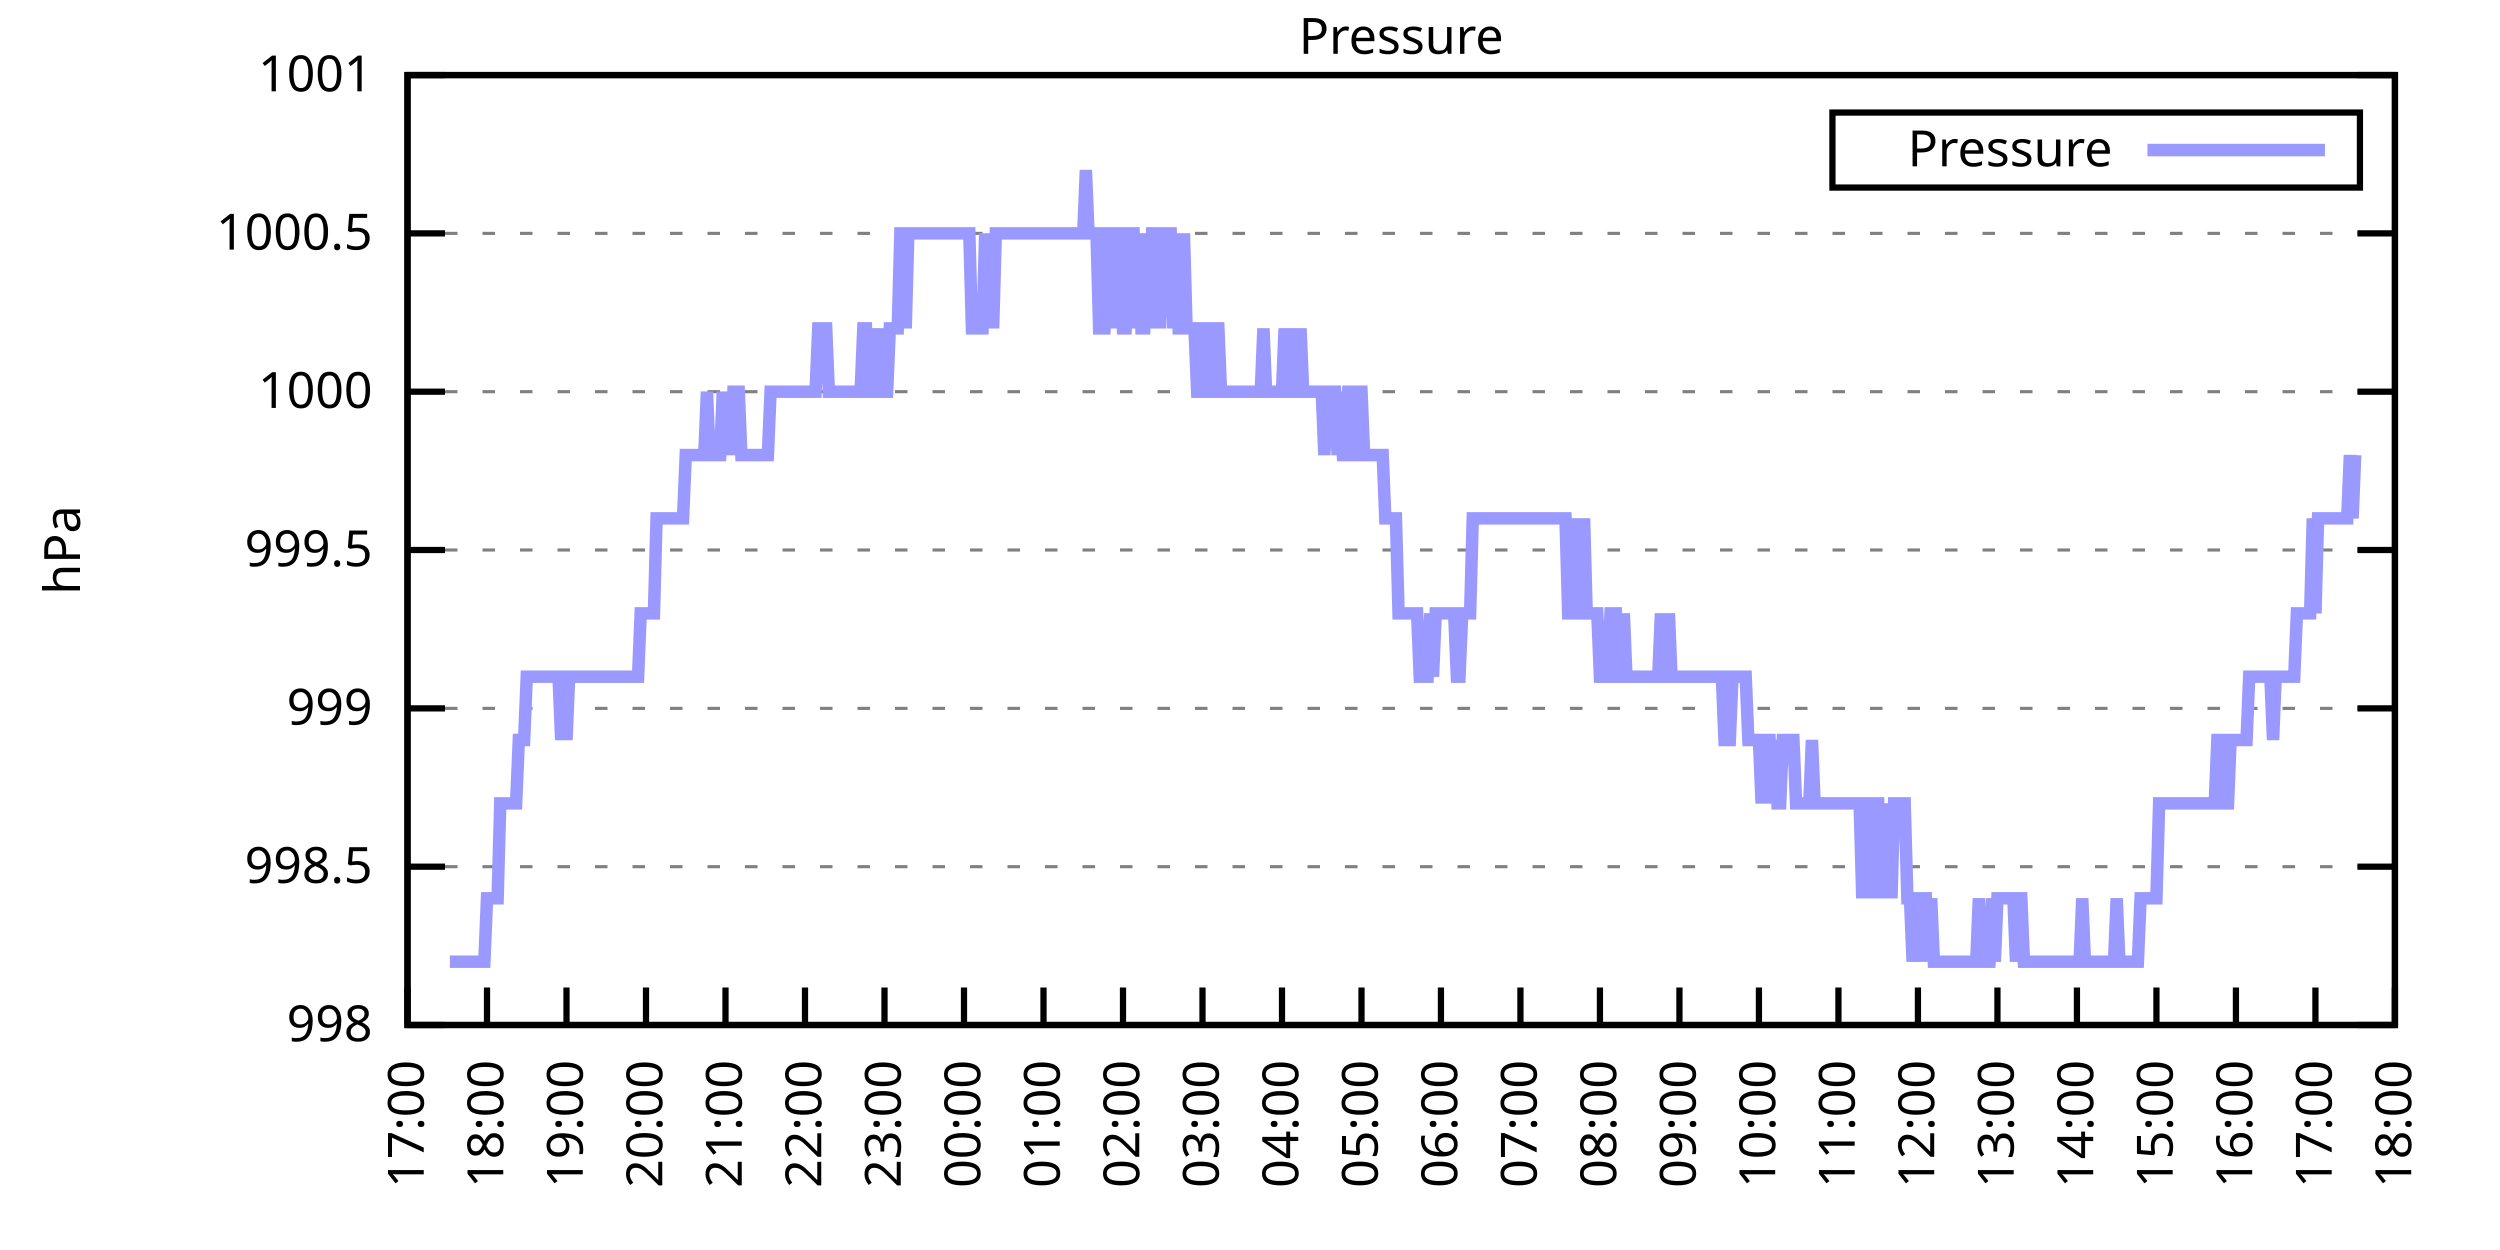
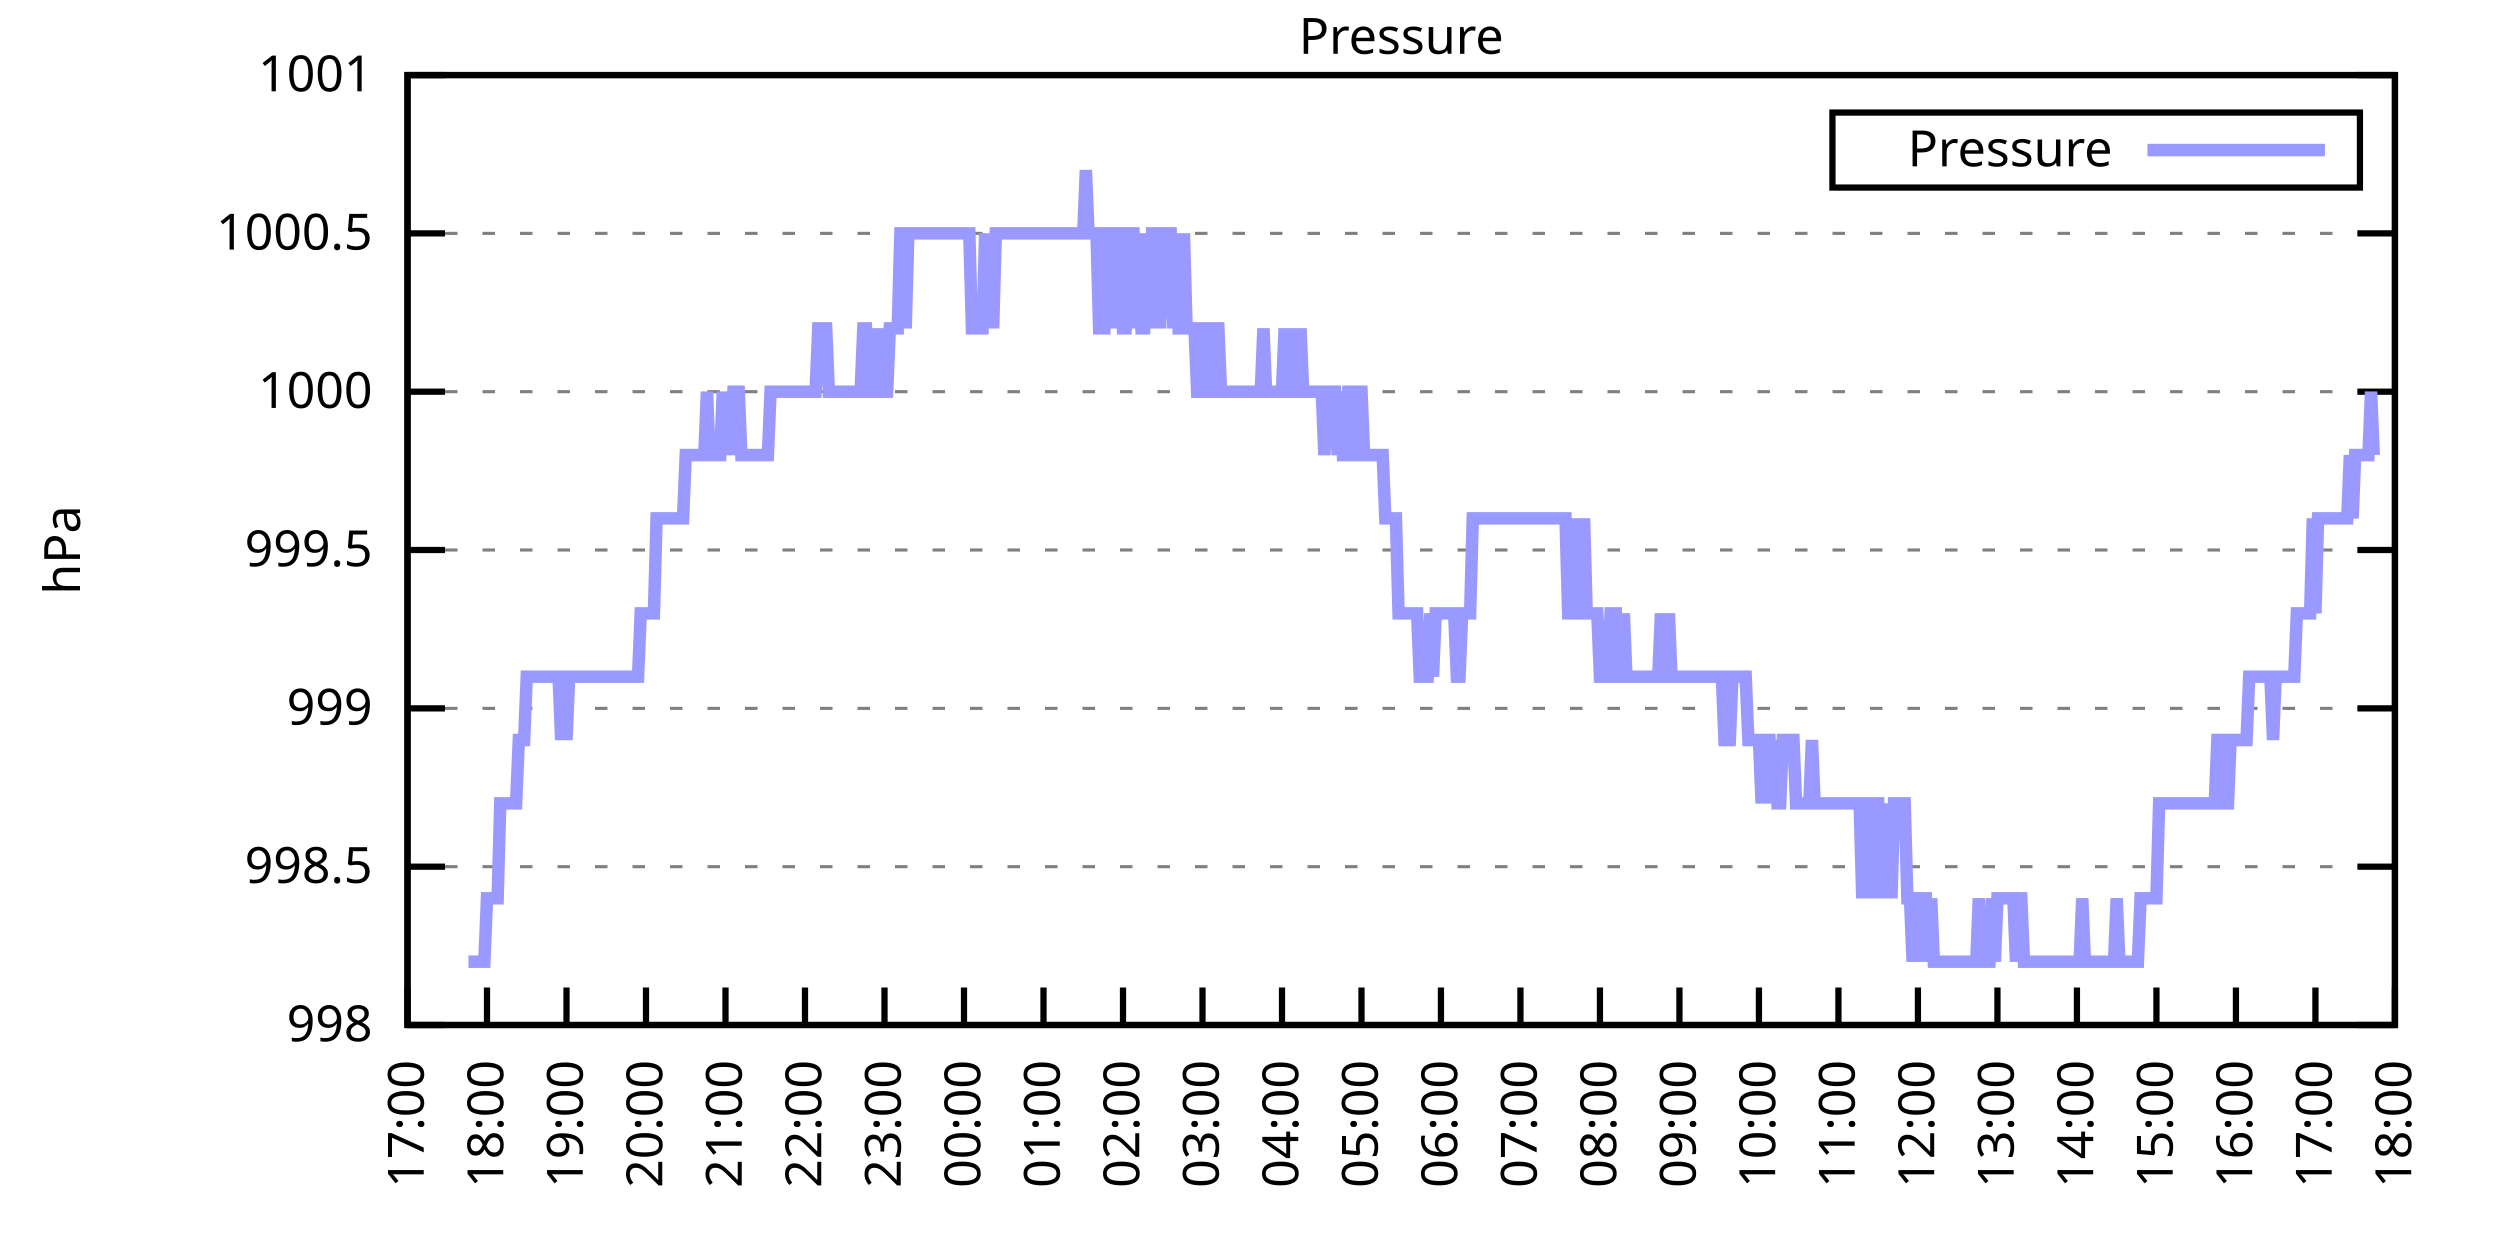
<svg xmlns="http://www.w3.org/2000/svg" xmlns:xlink="http://www.w3.org/1999/xlink" width="400" height="200" viewBox="0 0 400 200">
  <g id="gnuplot_canvas">
    <rect x="0" y="0" width="400" height="200" fill="none" />
    <defs>
      <circle id="gpDot" r="0.5" stroke-width="0.5" stroke="currentColor" />
      <path id="gpPt0" stroke-width="0.333" stroke="currentColor" d="M-1,0 h2 M0,-1 v2" />
      <path id="gpPt1" stroke-width="0.333" stroke="currentColor" d="M-1,-1 L1,1 M1,-1 L-1,1" />
      <path id="gpPt2" stroke-width="0.333" stroke="currentColor" d="M-1,0 L1,0 M0,-1 L0,1 M-1,-1 L1,1 M-1,1 L1,-1" />
      <rect id="gpPt3" stroke-width="0.333" stroke="currentColor" x="-1" y="-1" width="2" height="2" />
      <rect id="gpPt4" stroke-width="0.333" stroke="currentColor" fill="currentColor" x="-1" y="-1" width="2" height="2" />
      <circle id="gpPt5" stroke-width="0.333" stroke="currentColor" cx="0" cy="0" r="1" />
      <use xlink:href="#gpPt5" id="gpPt6" fill="currentColor" stroke="none" />
      <path id="gpPt7" stroke-width="0.333" stroke="currentColor" d="M0,-1.33 L-1.33,0.67 L1.33,0.67 z" />
      <use xlink:href="#gpPt7" id="gpPt8" fill="currentColor" stroke="none" />
      <use xlink:href="#gpPt7" id="gpPt9" stroke="currentColor" transform="rotate(180)" />
      <use xlink:href="#gpPt9" id="gpPt10" fill="currentColor" stroke="none" />
      <use xlink:href="#gpPt3" id="gpPt11" stroke="currentColor" transform="rotate(45)" />
      <use xlink:href="#gpPt11" id="gpPt12" fill="currentColor" stroke="none" />
      <path id="gpPt13" stroke-width="0.333" stroke="currentColor" d="M0,1.330 L1.265,0.411 L0.782,-1.067 L-0.782,-1.076 L-1.265,0.411 z" />
      <use xlink:href="#gpPt13" id="gpPt14" fill="currentColor" stroke="none" />
      <filter id="textbox" filterUnits="objectBoundingBox" x="0" y="0" height="1" width="1">
        <feFlood flood-color="white" flood-opacity="1" result="bgnd" />
        <feComposite in="SourceGraphic" in2="bgnd" operator="atop" />
      </filter>
      <filter id="greybox" filterUnits="objectBoundingBox" x="0" y="0" height="1" width="1">
        <feFlood flood-color="lightgrey" flood-opacity="1" result="grey" />
        <feComposite in="SourceGraphic" in2="grey" operator="atop" />
      </filter>
    </defs>
    <g fill="none" color="white" stroke="currentColor" stroke-width="1.00" stroke-linecap="butt" stroke-linejoin="miter">
</g>
    <g fill="none" color="black" stroke="currentColor" stroke-width="1.00" stroke-linecap="butt" stroke-linejoin="miter">
      <g stroke="none" shape-rendering="crispEdges">
        <polygon fill="rgb(255, 255, 255)" points="65.20,164.00 383.18,164.00 383.18,12.02 65.20,12.02 " />
      </g>
    </g>
    <g fill="none" color="black" stroke="currentColor" stroke-width="1.00" stroke-linecap="butt" stroke-linejoin="miter">
</g>
    <g fill="none" color="black" stroke="black" stroke-width="0.50" stroke-linecap="butt" stroke-linejoin="miter">
</g>
    <g fill="none" color="gray" stroke="currentColor" stroke-width="0.50" stroke-linecap="butt" stroke-linejoin="miter">
      <path stroke="gray" stroke-dasharray="2,4" class="gridline" d="M65.20,164.00 L383.19,164.00  " />
    </g>
    <g fill="none" color="gray" stroke="gray" stroke-width="1.00" stroke-linecap="butt" stroke-linejoin="miter">
</g>
    <g fill="none" color="black" stroke="currentColor" stroke-width="1.00" stroke-linecap="butt" stroke-linejoin="miter">
      <path stroke="black" d="M65.20,164.00 L71.20,164.00 M383.19,164.00 L377.19,164.00  " />
      <g transform="translate(59.60,166.60)" stroke="none" fill="black" font-family="Sans" font-size="8.00" text-anchor="end">
        <text>
          <tspan font-family="Sans"> 998</tspan>
        </text>
      </g>
    </g>
    <g fill="none" color="black" stroke="currentColor" stroke-width="1.00" stroke-linecap="butt" stroke-linejoin="miter">
</g>
    <g fill="none" color="black" stroke="black" stroke-width="0.50" stroke-linecap="butt" stroke-linejoin="miter">
</g>
    <g fill="none" color="gray" stroke="currentColor" stroke-width="0.50" stroke-linecap="butt" stroke-linejoin="miter">
      <path stroke="gray" stroke-dasharray="2,4" class="gridline" d="M65.20,138.67 L383.19,138.67  " />
    </g>
    <g fill="none" color="gray" stroke="gray" stroke-width="1.00" stroke-linecap="butt" stroke-linejoin="miter">
</g>
    <g fill="none" color="black" stroke="currentColor" stroke-width="1.00" stroke-linecap="butt" stroke-linejoin="miter">
      <path stroke="black" d="M65.20,138.67 L71.20,138.67 M383.19,138.67 L377.19,138.67  " />
      <g transform="translate(59.60,141.27)" stroke="none" fill="black" font-family="Sans" font-size="8.00" text-anchor="end">
        <text>
          <tspan font-family="Sans"> 998.5</tspan>
        </text>
      </g>
    </g>
    <g fill="none" color="black" stroke="currentColor" stroke-width="1.00" stroke-linecap="butt" stroke-linejoin="miter">
</g>
    <g fill="none" color="black" stroke="black" stroke-width="0.50" stroke-linecap="butt" stroke-linejoin="miter">
</g>
    <g fill="none" color="gray" stroke="currentColor" stroke-width="0.50" stroke-linecap="butt" stroke-linejoin="miter">
      <path stroke="gray" stroke-dasharray="2,4" class="gridline" d="M65.20,113.34 L383.19,113.34  " />
    </g>
    <g fill="none" color="gray" stroke="gray" stroke-width="1.00" stroke-linecap="butt" stroke-linejoin="miter">
</g>
    <g fill="none" color="black" stroke="currentColor" stroke-width="1.00" stroke-linecap="butt" stroke-linejoin="miter">
      <path stroke="black" d="M65.20,113.34 L71.20,113.34 M383.19,113.34 L377.19,113.34  " />
      <g transform="translate(59.60,115.94)" stroke="none" fill="black" font-family="Sans" font-size="8.00" text-anchor="end">
        <text>
          <tspan font-family="Sans"> 999</tspan>
        </text>
      </g>
    </g>
    <g fill="none" color="black" stroke="currentColor" stroke-width="1.00" stroke-linecap="butt" stroke-linejoin="miter">
</g>
    <g fill="none" color="black" stroke="black" stroke-width="0.50" stroke-linecap="butt" stroke-linejoin="miter">
</g>
    <g fill="none" color="gray" stroke="currentColor" stroke-width="0.50" stroke-linecap="butt" stroke-linejoin="miter">
      <path stroke="gray" stroke-dasharray="2,4" class="gridline" d="M65.20,88.00 L383.19,88.00  " />
    </g>
    <g fill="none" color="gray" stroke="gray" stroke-width="1.00" stroke-linecap="butt" stroke-linejoin="miter">
</g>
    <g fill="none" color="black" stroke="currentColor" stroke-width="1.00" stroke-linecap="butt" stroke-linejoin="miter">
      <path stroke="black" d="M65.20,88.00 L71.20,88.00 M383.19,88.00 L377.19,88.00  " />
      <g transform="translate(59.60,90.60)" stroke="none" fill="black" font-family="Sans" font-size="8.00" text-anchor="end">
        <text>
          <tspan font-family="Sans"> 999.5</tspan>
        </text>
      </g>
    </g>
    <g fill="none" color="black" stroke="currentColor" stroke-width="1.00" stroke-linecap="butt" stroke-linejoin="miter">
</g>
    <g fill="none" color="black" stroke="black" stroke-width="0.50" stroke-linecap="butt" stroke-linejoin="miter">
</g>
    <g fill="none" color="gray" stroke="currentColor" stroke-width="0.50" stroke-linecap="butt" stroke-linejoin="miter">
      <path stroke="gray" stroke-dasharray="2,4" class="gridline" d="M65.20,62.67 L383.19,62.67  " />
    </g>
    <g fill="none" color="gray" stroke="gray" stroke-width="1.00" stroke-linecap="butt" stroke-linejoin="miter">
</g>
    <g fill="none" color="black" stroke="currentColor" stroke-width="1.00" stroke-linecap="butt" stroke-linejoin="miter">
      <path stroke="black" d="M65.20,62.67 L71.20,62.67 M383.19,62.67 L377.19,62.67  " />
      <g transform="translate(59.60,65.27)" stroke="none" fill="black" font-family="Sans" font-size="8.00" text-anchor="end">
        <text>
          <tspan font-family="Sans"> 1000</tspan>
        </text>
      </g>
    </g>
    <g fill="none" color="black" stroke="currentColor" stroke-width="1.00" stroke-linecap="butt" stroke-linejoin="miter">
</g>
    <g fill="none" color="black" stroke="black" stroke-width="0.50" stroke-linecap="butt" stroke-linejoin="miter">
</g>
    <g fill="none" color="gray" stroke="currentColor" stroke-width="0.50" stroke-linecap="butt" stroke-linejoin="miter">
      <path stroke="gray" stroke-dasharray="2,4" class="gridline" d="M65.20,37.34 L383.19,37.34  " />
    </g>
    <g fill="none" color="gray" stroke="gray" stroke-width="1.00" stroke-linecap="butt" stroke-linejoin="miter">
</g>
    <g fill="none" color="black" stroke="currentColor" stroke-width="1.00" stroke-linecap="butt" stroke-linejoin="miter">
      <path stroke="black" d="M65.20,37.34 L71.20,37.34 M383.19,37.34 L377.19,37.34  " />
      <g transform="translate(59.60,39.94)" stroke="none" fill="black" font-family="Sans" font-size="8.00" text-anchor="end">
        <text>
          <tspan font-family="Sans"> 1000.5</tspan>
        </text>
      </g>
    </g>
    <g fill="none" color="black" stroke="currentColor" stroke-width="1.00" stroke-linecap="butt" stroke-linejoin="miter">
</g>
    <g fill="none" color="black" stroke="black" stroke-width="0.50" stroke-linecap="butt" stroke-linejoin="miter">
</g>
    <g fill="none" color="gray" stroke="currentColor" stroke-width="0.50" stroke-linecap="butt" stroke-linejoin="miter">
      <path stroke="gray" stroke-dasharray="2,4" class="gridline" d="M65.20,12.01 L383.19,12.01  " />
    </g>
    <g fill="none" color="gray" stroke="gray" stroke-width="1.00" stroke-linecap="butt" stroke-linejoin="miter">
</g>
    <g fill="none" color="black" stroke="currentColor" stroke-width="1.00" stroke-linecap="butt" stroke-linejoin="miter">
      <path stroke="black" d="M65.20,12.01 L71.20,12.01 M383.19,12.01 L377.19,12.01  " />
      <g transform="translate(59.60,14.61)" stroke="none" fill="black" font-family="Sans" font-size="8.00" text-anchor="end">
        <text>
          <tspan font-family="Sans"> 1001</tspan>
        </text>
      </g>
    </g>
    <g fill="none" color="black" stroke="currentColor" stroke-width="1.00" stroke-linecap="butt" stroke-linejoin="miter">
      <path stroke="black" d="M65.20,164.00 L65.20,158.00  " />
      <g transform="translate(67.80,169.60) rotate(270.00)" stroke="none" fill="black" font-family="Sans" font-size="8.00" text-anchor="end">
        <text>
          <tspan font-family="Sans">17:00</tspan>
        </text>
      </g>
    </g>
    <g fill="none" color="black" stroke="currentColor" stroke-width="1.00" stroke-linecap="butt" stroke-linejoin="miter">
      <path stroke="black" d="M77.92,164.00 L77.92,158.00  " />
      <g transform="translate(80.52,169.60) rotate(270.00)" stroke="none" fill="black" font-family="Sans" font-size="8.00" text-anchor="end">
        <text>
          <tspan font-family="Sans">18:00</tspan>
        </text>
      </g>
    </g>
    <g fill="none" color="black" stroke="currentColor" stroke-width="1.00" stroke-linecap="butt" stroke-linejoin="miter">
      <path stroke="black" d="M90.64,164.00 L90.64,158.00  " />
      <g transform="translate(93.24,169.60) rotate(270.00)" stroke="none" fill="black" font-family="Sans" font-size="8.00" text-anchor="end">
        <text>
          <tspan font-family="Sans">19:00</tspan>
        </text>
      </g>
    </g>
    <g fill="none" color="black" stroke="currentColor" stroke-width="1.00" stroke-linecap="butt" stroke-linejoin="miter">
      <path stroke="black" d="M103.36,164.00 L103.36,158.00  " />
      <g transform="translate(105.96,169.60) rotate(270.00)" stroke="none" fill="black" font-family="Sans" font-size="8.00" text-anchor="end">
        <text>
          <tspan font-family="Sans">20:00</tspan>
        </text>
      </g>
    </g>
    <g fill="none" color="black" stroke="currentColor" stroke-width="1.00" stroke-linecap="butt" stroke-linejoin="miter">
      <path stroke="black" d="M116.08,164.00 L116.08,158.00  " />
      <g transform="translate(118.68,169.60) rotate(270.00)" stroke="none" fill="black" font-family="Sans" font-size="8.00" text-anchor="end">
        <text>
          <tspan font-family="Sans">21:00</tspan>
        </text>
      </g>
    </g>
    <g fill="none" color="black" stroke="currentColor" stroke-width="1.00" stroke-linecap="butt" stroke-linejoin="miter">
      <path stroke="black" d="M128.80,164.00 L128.80,158.00  " />
      <g transform="translate(131.40,169.60) rotate(270.00)" stroke="none" fill="black" font-family="Sans" font-size="8.00" text-anchor="end">
        <text>
          <tspan font-family="Sans">22:00</tspan>
        </text>
      </g>
    </g>
    <g fill="none" color="black" stroke="currentColor" stroke-width="1.00" stroke-linecap="butt" stroke-linejoin="miter">
      <path stroke="black" d="M141.52,164.00 L141.52,158.00  " />
      <g transform="translate(144.12,169.60) rotate(270.00)" stroke="none" fill="black" font-family="Sans" font-size="8.00" text-anchor="end">
        <text>
          <tspan font-family="Sans">23:00</tspan>
        </text>
      </g>
    </g>
    <g fill="none" color="black" stroke="currentColor" stroke-width="1.00" stroke-linecap="butt" stroke-linejoin="miter">
      <path stroke="black" d="M154.24,164.00 L154.24,158.00  " />
      <g transform="translate(156.84,169.60) rotate(270.00)" stroke="none" fill="black" font-family="Sans" font-size="8.00" text-anchor="end">
        <text>
          <tspan font-family="Sans">00:00</tspan>
        </text>
      </g>
    </g>
    <g fill="none" color="black" stroke="currentColor" stroke-width="1.00" stroke-linecap="butt" stroke-linejoin="miter">
      <path stroke="black" d="M166.96,164.00 L166.96,158.00  " />
      <g transform="translate(169.56,169.60) rotate(270.00)" stroke="none" fill="black" font-family="Sans" font-size="8.00" text-anchor="end">
        <text>
          <tspan font-family="Sans">01:00</tspan>
        </text>
      </g>
    </g>
    <g fill="none" color="black" stroke="currentColor" stroke-width="1.00" stroke-linecap="butt" stroke-linejoin="miter">
      <path stroke="black" d="M179.68,164.00 L179.68,158.00  " />
      <g transform="translate(182.28,169.60) rotate(270.00)" stroke="none" fill="black" font-family="Sans" font-size="8.00" text-anchor="end">
        <text>
          <tspan font-family="Sans">02:00</tspan>
        </text>
      </g>
    </g>
    <g fill="none" color="black" stroke="currentColor" stroke-width="1.00" stroke-linecap="butt" stroke-linejoin="miter">
      <path stroke="black" d="M192.40,164.00 L192.40,158.00  " />
      <g transform="translate(195.00,169.60) rotate(270.00)" stroke="none" fill="black" font-family="Sans" font-size="8.00" text-anchor="end">
        <text>
          <tspan font-family="Sans">03:00</tspan>
        </text>
      </g>
    </g>
    <g fill="none" color="black" stroke="currentColor" stroke-width="1.00" stroke-linecap="butt" stroke-linejoin="miter">
      <path stroke="black" d="M205.12,164.00 L205.12,158.00  " />
      <g transform="translate(207.72,169.60) rotate(270.00)" stroke="none" fill="black" font-family="Sans" font-size="8.00" text-anchor="end">
        <text>
          <tspan font-family="Sans">04:00</tspan>
        </text>
      </g>
    </g>
    <g fill="none" color="black" stroke="currentColor" stroke-width="1.00" stroke-linecap="butt" stroke-linejoin="miter">
      <path stroke="black" d="M217.84,164.00 L217.84,158.00  " />
      <g transform="translate(220.44,169.60) rotate(270.00)" stroke="none" fill="black" font-family="Sans" font-size="8.00" text-anchor="end">
        <text>
          <tspan font-family="Sans">05:00</tspan>
        </text>
      </g>
    </g>
    <g fill="none" color="black" stroke="currentColor" stroke-width="1.00" stroke-linecap="butt" stroke-linejoin="miter">
      <path stroke="black" d="M230.55,164.00 L230.55,158.00  " />
      <g transform="translate(233.15,169.60) rotate(270.00)" stroke="none" fill="black" font-family="Sans" font-size="8.00" text-anchor="end">
        <text>
          <tspan font-family="Sans">06:00</tspan>
        </text>
      </g>
    </g>
    <g fill="none" color="black" stroke="currentColor" stroke-width="1.00" stroke-linecap="butt" stroke-linejoin="miter">
      <path stroke="black" d="M243.27,164.00 L243.27,158.00  " />
      <g transform="translate(245.87,169.60) rotate(270.00)" stroke="none" fill="black" font-family="Sans" font-size="8.00" text-anchor="end">
        <text>
          <tspan font-family="Sans">07:00</tspan>
        </text>
      </g>
    </g>
    <g fill="none" color="black" stroke="currentColor" stroke-width="1.00" stroke-linecap="butt" stroke-linejoin="miter">
      <path stroke="black" d="M255.99,164.00 L255.99,158.00  " />
      <g transform="translate(258.59,169.60) rotate(270.00)" stroke="none" fill="black" font-family="Sans" font-size="8.00" text-anchor="end">
        <text>
          <tspan font-family="Sans">08:00</tspan>
        </text>
      </g>
    </g>
    <g fill="none" color="black" stroke="currentColor" stroke-width="1.00" stroke-linecap="butt" stroke-linejoin="miter">
      <path stroke="black" d="M268.71,164.00 L268.71,158.00  " />
      <g transform="translate(271.31,169.60) rotate(270.00)" stroke="none" fill="black" font-family="Sans" font-size="8.00" text-anchor="end">
        <text>
          <tspan font-family="Sans">09:00</tspan>
        </text>
      </g>
    </g>
    <g fill="none" color="black" stroke="currentColor" stroke-width="1.00" stroke-linecap="butt" stroke-linejoin="miter">
      <path stroke="black" d="M281.43,164.00 L281.43,158.00  " />
      <g transform="translate(284.03,169.60) rotate(270.00)" stroke="none" fill="black" font-family="Sans" font-size="8.00" text-anchor="end">
        <text>
          <tspan font-family="Sans">10:00</tspan>
        </text>
      </g>
    </g>
    <g fill="none" color="black" stroke="currentColor" stroke-width="1.00" stroke-linecap="butt" stroke-linejoin="miter">
      <path stroke="black" d="M294.15,164.00 L294.15,158.00  " />
      <g transform="translate(296.75,169.60) rotate(270.00)" stroke="none" fill="black" font-family="Sans" font-size="8.00" text-anchor="end">
        <text>
          <tspan font-family="Sans">11:00</tspan>
        </text>
      </g>
    </g>
    <g fill="none" color="black" stroke="currentColor" stroke-width="1.00" stroke-linecap="butt" stroke-linejoin="miter">
      <path stroke="black" d="M306.87,164.00 L306.87,158.00  " />
      <g transform="translate(309.47,169.60) rotate(270.00)" stroke="none" fill="black" font-family="Sans" font-size="8.00" text-anchor="end">
        <text>
          <tspan font-family="Sans">12:00</tspan>
        </text>
      </g>
    </g>
    <g fill="none" color="black" stroke="currentColor" stroke-width="1.00" stroke-linecap="butt" stroke-linejoin="miter">
      <path stroke="black" d="M319.59,164.00 L319.59,158.00  " />
      <g transform="translate(322.19,169.60) rotate(270.00)" stroke="none" fill="black" font-family="Sans" font-size="8.00" text-anchor="end">
        <text>
          <tspan font-family="Sans">13:00</tspan>
        </text>
      </g>
    </g>
    <g fill="none" color="black" stroke="currentColor" stroke-width="1.00" stroke-linecap="butt" stroke-linejoin="miter">
      <path stroke="black" d="M332.31,164.00 L332.31,158.00  " />
      <g transform="translate(334.91,169.60) rotate(270.00)" stroke="none" fill="black" font-family="Sans" font-size="8.00" text-anchor="end">
        <text>
          <tspan font-family="Sans">14:00</tspan>
        </text>
      </g>
    </g>
    <g fill="none" color="black" stroke="currentColor" stroke-width="1.00" stroke-linecap="butt" stroke-linejoin="miter">
      <path stroke="black" d="M345.03,164.00 L345.03,158.00  " />
      <g transform="translate(347.63,169.60) rotate(270.00)" stroke="none" fill="black" font-family="Sans" font-size="8.00" text-anchor="end">
        <text>
          <tspan font-family="Sans">15:00</tspan>
        </text>
      </g>
    </g>
    <g fill="none" color="black" stroke="currentColor" stroke-width="1.00" stroke-linecap="butt" stroke-linejoin="miter">
      <path stroke="black" d="M357.75,164.00 L357.75,158.00  " />
      <g transform="translate(360.35,169.60) rotate(270.00)" stroke="none" fill="black" font-family="Sans" font-size="8.00" text-anchor="end">
        <text>
          <tspan font-family="Sans">16:00</tspan>
        </text>
      </g>
    </g>
    <g fill="none" color="black" stroke="currentColor" stroke-width="1.00" stroke-linecap="butt" stroke-linejoin="miter">
      <path stroke="black" d="M370.47,164.00 L370.47,158.00  " />
      <g transform="translate(373.07,169.60) rotate(270.00)" stroke="none" fill="black" font-family="Sans" font-size="8.00" text-anchor="end">
        <text>
          <tspan font-family="Sans">17:00</tspan>
        </text>
      </g>
    </g>
    <g fill="none" color="black" stroke="currentColor" stroke-width="1.00" stroke-linecap="butt" stroke-linejoin="miter">
      <path stroke="black" d="M383.19,164.00 L383.19,158.00  " />
      <g transform="translate(385.79,169.60) rotate(270.00)" stroke="none" fill="black" font-family="Sans" font-size="8.00" text-anchor="end">
        <text>
          <tspan font-family="Sans">18:00</tspan>
        </text>
      </g>
    </g>
    <g fill="none" color="black" stroke="currentColor" stroke-width="1.00" stroke-linecap="butt" stroke-linejoin="miter">
</g>
    <g fill="none" color="black" stroke="currentColor" stroke-width="1.00" stroke-linecap="butt" stroke-linejoin="miter">
      <path stroke="black" d="M65.20,12.01 L65.20,164.00 L383.19,164.00 L383.19,12.01 L65.20,12.01 Z  " />
    </g>
    <g fill="none" color="black" stroke="currentColor" stroke-width="1.00" stroke-linecap="butt" stroke-linejoin="miter">
</g>
    <g fill="none" color="black" stroke="currentColor" stroke-width="1.00" stroke-linecap="butt" stroke-linejoin="miter">
      <path stroke="black" d="M293.19,30.01 L293.19,18.01 L377.59,18.01 L377.59,30.01 L293.19,30.01 Z  " />
    </g>
    <g id="Pressure_plot_1">
      <g fill="none" color="white" stroke="black" stroke-width="2.00" stroke-linecap="butt" stroke-linejoin="miter">
</g>
      <g fill="none" color="black" stroke="currentColor" stroke-width="2.00" stroke-linecap="butt" stroke-linejoin="miter">
        <g transform="translate(337.99,26.61)" stroke="none" fill="black" font-family="Sans" font-size="8.00" text-anchor="end">
          <text>
            <tspan font-family="Sans">Pressure</tspan>
          </text>
        </g>
      </g>
      <g fill="none" color="black" stroke="currentColor" stroke-width="2.00" stroke-linecap="butt" stroke-linejoin="miter">
-         <path stroke="rgb(153, 153, 255)" d="M343.59,24.01 L371.99,24.01 M71.98,153.87 L72.41,153.87 L72.83,153.87 L73.26,153.87 L73.68,153.87 L74.10,153.87   L74.53,153.87 L74.95,153.87 L75.38,153.87 L75.80,153.87 L76.22,153.87 L76.65,153.87 L77.07,153.87 L77.50,153.87   L77.92,143.73 L78.34,143.73 L78.77,143.73 L79.19,143.73 L79.62,143.73 L80.04,128.54 L80.46,128.54 L80.89,128.54   L81.31,128.54 L81.74,128.54 L82.16,128.54 L82.58,128.54 L83.01,118.40 L83.43,118.40 L83.86,118.40 L84.28,108.27   L84.70,108.27 L85.13,108.27 L85.55,108.27 L85.98,108.27 L86.40,108.27 L86.82,108.27 L87.25,108.27 L87.67,108.27   L88.10,108.27 L88.52,108.27 L88.94,108.27 L89.37,108.27 L89.79,118.40 L90.22,108.27 L90.64,118.40 L91.06,108.27   L91.49,108.27 L91.91,108.27 L92.34,108.27 L92.76,108.27 L93.18,108.27 L93.61,108.27 L94.03,108.27 L94.46,108.27   L94.88,108.27 L95.30,108.27 L95.73,108.27 L96.15,108.27 L96.58,108.27 L97.00,108.27 L97.42,108.27 L97.85,108.27   L98.27,108.27 L98.69,108.27 L99.12,108.27 L99.54,108.27 L99.97,108.27 L100.39,108.27 L100.81,108.27 L101.24,108.27   L101.66,108.27 L102.09,108.27 L102.51,98.14 L102.93,98.14 L103.36,98.14 L103.78,98.14 L104.21,98.14 L104.63,98.14   L105.05,82.94 L105.48,82.94 L105.90,82.94 L106.33,82.94 L106.75,82.94 L107.17,82.94 L107.60,82.94 L108.02,82.94   L108.45,82.94 L108.87,82.94 L109.29,82.94 L109.72,72.81 L110.14,72.81 L110.57,72.81 L110.99,72.81 L111.41,72.81   L111.84,72.81 L112.26,72.81 L112.69,72.81 L113.11,62.67 L113.53,72.81 L113.96,72.81 L114.38,72.81 L114.81,72.81   L115.23,72.81 L115.65,62.67 L116.08,72.81 L116.50,62.67 L116.93,72.81 L117.35,62.67 L117.77,62.67 L118.20,62.67   L118.62,72.81 L119.05,72.81 L119.47,72.81 L119.89,72.81 L120.32,72.81 L120.74,72.81 L121.17,72.81 L121.59,72.81   L122.01,72.81 L122.44,72.81 L122.86,72.81 L123.29,62.67 L123.71,62.67 L124.13,62.67 L124.56,62.67 L124.98,62.67   L125.41,62.67 L125.83,62.67 L126.25,62.67 L126.68,62.67 L127.10,62.67 L127.53,62.67 L127.95,62.67 L128.37,62.67   L128.80,62.67 L129.22,62.67 L129.65,62.67 L130.07,62.67 L130.49,62.67 L130.92,52.54 L131.34,52.54 L131.77,52.54   L132.19,52.54 L132.61,62.67 L133.04,62.67 L133.46,62.67 L133.89,62.67 L134.31,62.67 L134.73,62.67 L135.16,62.67   L135.58,62.67 L136.01,62.67 L136.43,62.67 L136.85,62.67 L137.28,62.67 L137.70,62.67 L138.13,52.54 L138.55,52.54   L138.97,62.67 L139.40,62.67 L139.82,62.67 L140.25,52.54 L140.67,62.67 L141.09,52.54 L141.52,62.67 L141.94,62.67   L142.37,52.54 L142.79,52.54 L143.21,52.54 L143.64,52.54 L144.06,37.34 L144.49,37.34 L144.91,52.54 L145.33,37.34   L145.76,37.34 L146.18,37.34 L146.61,37.34 L147.03,37.34 L147.45,37.34 L147.88,37.34 L148.30,37.34 L148.73,37.34   L149.15,37.34 L149.57,37.34 L150.00,37.34 L150.42,37.34 L150.85,37.34 L151.27,37.34 L151.69,37.34 L152.12,37.34   L152.54,37.34 L152.97,37.34 L153.39,37.34 L153.81,37.34 L154.24,37.34 L154.66,37.34 L155.09,37.34 L155.51,52.54   L155.93,52.54 L156.36,52.54 L156.78,52.54 L157.21,52.54 L157.63,37.34 L158.05,52.54 L158.48,37.34 L158.90,52.54   L159.33,37.34 L159.75,37.34 L160.17,37.34 L160.60,37.34 L161.02,37.34 L161.44,37.34 L161.87,37.34 L162.29,37.34   L162.72,37.34 L163.14,37.34 L163.56,37.34 L163.99,37.34 L164.41,37.34 L164.84,37.34 L165.26,37.34 L165.68,37.34   L166.11,37.34 L166.53,37.34 L166.96,37.34 L167.38,37.34 L167.80,37.34 L168.23,37.34 L168.65,37.34 L169.08,37.34   L169.50,37.34 L169.92,37.34 L170.35,37.34 L170.77,37.34 L171.20,37.34 L171.62,37.34 L172.04,37.34 L172.47,37.34   L172.89,37.34 L173.32,37.34 L173.74,27.21 L174.16,37.34 L174.59,37.34 L175.01,37.34 L175.44,37.34 L175.86,52.54   L176.28,52.54 L176.71,52.54 L177.13,37.34 L177.56,37.34 L177.98,37.34 L178.40,52.54 L178.83,37.34 L179.25,37.34   L179.68,52.54 L180.10,52.54 L180.52,37.34 L180.95,37.34 L181.37,37.34 L181.80,52.54 L182.22,37.34 L182.64,52.54   L183.07,52.54 L183.49,37.34 L183.92,52.54 L184.34,37.34 L184.76,37.34 L185.19,37.34 L185.61,52.54 L186.04,37.34   L186.46,37.34 L186.88,37.34 L187.31,37.34 L187.73,52.54 L188.16,37.34 L188.58,52.54 L189.00,52.54 L189.43,37.34   L189.85,52.54 L190.28,52.54 L190.70,52.54 L191.12,52.54 L191.55,62.67 L191.97,62.67 L192.40,52.54 L192.82,52.54   L193.24,52.54 L193.67,62.67 L194.09,62.67 L194.52,52.54 L194.94,52.54 L195.36,62.67 L195.79,62.67 L196.21,62.67   L196.64,62.67 L197.06,62.67 L197.48,62.67 L197.91,62.67 L198.33,62.67 L198.76,62.67 L199.18,62.67 L199.60,62.67   L200.03,62.67 L200.45,62.67 L200.88,62.67 L201.30,62.67 L201.72,62.67 L202.15,52.54 L202.57,62.67 L203.00,62.67   L203.42,62.67 L203.84,62.67 L204.27,62.67 L204.69,62.67 L205.12,62.67 L205.54,52.54 L205.96,62.67 L206.39,52.54   L206.81,62.67 L207.24,62.67 L207.66,62.67 L208.08,52.54 L208.51,62.67 L208.93,62.67 L209.36,62.67 L209.78,62.67   L210.20,62.67 L210.63,62.67 L211.05,62.67 L211.48,62.67 L211.90,72.81 L212.32,62.67 L212.75,62.67 L213.17,62.67   L213.60,62.67 L214.02,72.81 L214.44,62.67 L214.87,72.81 L215.29,72.81 L215.72,62.67 L216.14,62.67 L216.56,72.81   L216.99,72.81 L217.41,62.67 L217.84,62.67 L218.26,72.81 L218.68,72.81 L219.11,72.81 L219.53,72.81 L219.96,72.81   L220.38,72.81 L220.80,72.81 L221.23,72.81 L221.65,82.94 L222.08,82.94 L222.50,82.94 L222.92,82.94 L223.35,82.94   L223.77,98.14 L224.20,98.14 L224.62,98.14 L225.04,98.14 L225.47,98.14 L225.89,98.14 L226.31,98.14 L226.74,98.14   L227.16,108.27 L227.59,108.27 L228.01,108.27 L228.43,108.27 L228.86,98.14 L229.28,108.27 L229.71,98.14 L230.13,98.14   L230.55,98.14 L230.98,98.14 L231.40,98.14 L231.83,98.14 L232.25,98.14 L232.67,98.14 L233.10,108.27 L233.52,108.27   L233.95,98.14 L234.37,98.14 L234.79,98.14 L235.22,98.14 L235.64,82.94 L236.07,82.94 L236.49,82.94 L236.91,82.94   L237.34,82.94 L237.76,82.94 L238.19,82.94 L238.61,82.94 L239.03,82.94 L239.46,82.94 L239.88,82.94 L240.31,82.94   L240.73,82.94 L241.15,82.94 L241.58,82.94 L242.00,82.94 L242.43,82.94 L242.85,82.94 L243.27,82.94 L243.70,82.94   L244.12,82.94 L244.55,82.94 L244.97,82.94 L245.39,82.94 L245.82,82.94 L246.24,82.94 L246.67,82.94 L247.09,82.94   L247.51,82.94 L247.94,82.94 L248.36,82.94 L248.79,82.94 L249.21,82.94 L249.63,82.94 L250.06,82.94 L250.48,82.94   L250.91,98.14 L251.33,98.14 L251.75,82.94 L252.18,98.14 L252.60,98.14 L253.03,98.14 L253.45,82.94 L253.87,98.14   L254.30,98.14 L254.72,98.14 L255.15,98.14 L255.57,98.14 L255.99,108.27 L256.42,108.27 L256.84,108.27 L257.27,108.27   L257.69,98.14 L258.11,98.14 L258.54,98.14 L258.96,108.27 L259.39,108.27 L259.81,98.14 L260.23,108.27 L260.66,108.27   L261.08,108.27 L261.51,108.27 L261.93,108.27 L262.35,108.27 L262.78,108.27 L263.20,108.27 L263.63,108.27 L264.05,108.27   L264.47,108.27 L264.90,108.27 L265.32,108.27 L265.75,98.14 L266.17,108.27 L266.59,108.27 L267.02,98.14 L267.44,108.27   L267.87,108.27 L268.29,108.27 L268.71,108.27 L269.14,108.27 L269.56,108.27 L269.99,108.27 L270.41,108.27 L270.83,108.27   L271.26,108.27 L271.68,108.27 L272.11,108.27 L272.53,108.27 L272.95,108.27 L273.38,108.27 L273.80,108.27 L274.23,108.27   L274.65,108.27 L275.07,108.27 L275.50,108.27 L275.92,118.40 L276.35,118.40 L276.77,118.40 L277.19,108.27 L277.62,108.27   L278.04,108.27 L278.47,108.27 L278.89,108.27 L279.31,108.27 L279.74,118.40 L280.16,118.40 L280.59,118.40 L281.01,118.40   L281.43,118.40 L281.86,128.54 L282.28,118.40 L282.71,118.40 L283.13,118.40 L283.55,128.54 L283.98,118.40 L284.40,128.54   L284.83,128.54 L285.25,118.40 L285.67,118.40 L286.10,118.40 L286.52,118.40 L286.95,118.40 L287.37,128.54 L287.79,128.54   L288.22,128.54 L288.64,128.54 L289.06,128.54 L289.49,128.54 L289.91,118.40 L290.34,128.54 L290.76,128.54 L291.18,128.54   L291.61,128.54 L292.03,128.54 L292.46,128.54 L292.88,128.54 L293.30,128.54 L293.73,128.54 L294.15,128.54 L294.58,128.54   L295.00,128.54 L295.42,128.54 L295.85,128.54 L296.27,128.54 L296.70,128.54 L297.12,128.54 L297.54,128.54 L297.97,143.73   L298.39,128.54 L298.82,128.54 L299.24,143.73 L299.66,128.54 L300.09,128.54 L300.51,128.54 L300.94,143.73 L301.36,128.54   L301.78,143.73 L302.21,128.54 L302.63,143.73 L303.06,128.54 L303.48,128.54 L303.90,128.54 L304.33,128.54 L304.75,128.54   L305.18,143.73 L305.60,143.73 L306.02,153.87 L306.45,143.73 L306.87,143.73 L307.30,153.87 L307.72,143.73 L308.14,143.73   L308.57,153.87 L308.99,143.73 L309.42,153.87 L309.84,153.87 L310.26,153.87 L310.69,153.87 L311.11,153.87 L311.54,153.87   L311.96,153.87 L312.38,153.87 L312.81,153.87 L313.23,153.87 L313.66,153.87 L314.08,153.87 L314.50,153.87 L314.93,153.87   L315.35,153.87 L315.78,153.87 L316.20,153.87 L316.62,143.73 L317.05,153.87 L317.47,153.87 L317.90,153.87 L318.32,153.87   L318.74,143.73 L319.17,153.87 L319.59,143.73 L320.02,143.73 L320.44,143.73 L320.86,143.73 L321.29,143.73 L321.71,143.73   L322.14,143.73 L322.56,153.87 L322.98,143.73 L323.41,143.73 L323.83,153.87 L324.26,153.87 L324.68,153.87 L325.10,153.87   L325.53,153.87 L325.95,153.87 L326.38,153.87 L326.80,153.87 L327.22,153.87 L327.65,153.87 L328.07,153.87 L328.50,153.87   L328.92,153.87 L329.34,153.87 L329.77,153.87 L330.19,153.87 L330.62,153.87 L331.04,153.87 L331.46,153.87 L331.89,153.87   L332.31,153.87 L332.74,153.87 L333.16,143.73 L333.58,153.87 L334.01,153.87 L334.43,153.87 L334.86,153.87 L335.28,153.87   L335.70,153.87 L336.13,153.87 L336.55,153.87 L336.98,153.87 L337.40,153.87 L337.82,153.87 L338.25,153.87 L338.67,143.73   L339.10,153.87 L339.52,153.87 L339.94,153.87 L340.37,153.87 L340.79,153.87 L341.22,153.87 L341.64,153.87 L342.06,153.87   L342.49,143.73 L342.91,143.73 L343.34,143.73 L343.76,143.73 L344.18,143.73 L344.61,143.73 L345.03,143.73 L345.46,128.54   L345.88,128.54 L346.30,128.54 L346.73,128.54 L347.15,128.54 L347.58,128.54 L348.00,128.54 L348.42,128.54 L348.85,128.54   L349.27,128.54 L349.70,128.54 L350.12,128.54 L350.54,128.54 L350.97,128.54 L351.39,128.54 L351.81,128.54 L352.24,128.54   L352.66,128.54 L353.09,128.54 L353.51,128.54 L353.93,128.54 L354.36,128.54 L354.78,118.40 L355.21,118.40 L355.63,128.54   L356.05,128.54 L356.48,128.54 L356.90,118.40 L357.33,118.40 L357.75,118.40 L358.17,118.40 L358.60,118.40 L359.02,118.40   L359.45,118.40 L359.87,108.27 L360.29,108.27 L360.72,108.27 L361.14,108.27 L361.57,108.27 L361.99,108.27 L362.41,108.27   L362.84,108.27 L363.26,108.27 L363.69,118.40 L364.11,108.27 L364.53,108.27 L364.96,108.27 L365.38,108.27 L365.81,108.27   L366.23,108.27 L366.65,108.27 L367.08,108.27 L367.50,98.14 L367.93,98.14 L368.35,98.14 L368.77,98.14 L369.20,98.14   L369.62,98.14 L370.05,82.94 L370.47,98.14 L370.89,82.94 L371.32,82.94 L371.74,82.94 L372.17,82.94 L372.59,82.94   L373.01,82.94 L373.44,82.94 L373.86,82.94 L374.29,82.94 L374.71,82.94 L375.13,82.94 L375.56,82.94 L375.98,72.81   L376.41,82.94 L376.83,72.81  " />
+         <path stroke="rgb(153, 153, 255)" d="M343.59,24.01 L371.99,24.01 M74.95,153.87 L75.38,153.87 L75.80,153.87 L76.22,153.87 L76.65,153.87 L77.07,153.87   L77.50,153.87 L77.92,143.73 L78.34,143.73 L78.77,143.73 L79.19,143.73 L79.62,143.73 L80.04,128.54 L80.46,128.54   L80.89,128.54 L81.31,128.54 L81.74,128.54 L82.16,128.54 L82.58,128.54 L83.01,118.40 L83.43,118.40 L83.86,118.40   L84.28,108.27 L84.70,108.27 L85.13,108.27 L85.55,108.27 L85.98,108.27 L86.40,108.27 L86.82,108.27 L87.25,108.27   L87.67,108.27 L88.10,108.27 L88.52,108.27 L88.94,108.27 L89.37,108.27 L89.79,118.40 L90.22,108.27 L90.64,118.40   L91.06,108.27 L91.49,108.27 L91.91,108.27 L92.34,108.27 L92.76,108.27 L93.18,108.27 L93.61,108.27 L94.03,108.27   L94.46,108.27 L94.88,108.27 L95.30,108.27 L95.73,108.27 L96.15,108.27 L96.58,108.27 L97.00,108.27 L97.42,108.27   L97.85,108.27 L98.27,108.27 L98.69,108.27 L99.12,108.27 L99.54,108.27 L99.97,108.27 L100.39,108.27 L100.81,108.27   L101.24,108.27 L101.66,108.27 L102.09,108.27 L102.51,98.14 L102.93,98.14 L103.36,98.14 L103.78,98.14 L104.21,98.14   L104.63,98.14 L105.05,82.94 L105.48,82.94 L105.90,82.94 L106.33,82.94 L106.75,82.94 L107.17,82.94 L107.60,82.94   L108.02,82.94 L108.45,82.94 L108.87,82.94 L109.29,82.94 L109.72,72.81 L110.14,72.81 L110.57,72.81 L110.99,72.81   L111.41,72.81 L111.84,72.81 L112.26,72.81 L112.69,72.81 L113.11,62.67 L113.53,72.81 L113.96,72.81 L114.38,72.81   L114.81,72.81 L115.23,72.81 L115.65,62.67 L116.08,72.81 L116.50,62.67 L116.93,72.81 L117.35,62.67 L117.77,62.67   L118.20,62.67 L118.62,72.81 L119.05,72.81 L119.47,72.81 L119.89,72.81 L120.32,72.81 L120.74,72.81 L121.17,72.81   L121.59,72.81 L122.01,72.81 L122.44,72.81 L122.86,72.81 L123.29,62.67 L123.71,62.67 L124.13,62.67 L124.56,62.67   L124.98,62.67 L125.41,62.67 L125.83,62.67 L126.25,62.67 L126.68,62.67 L127.10,62.67 L127.53,62.67 L127.95,62.67   L128.37,62.67 L128.80,62.67 L129.22,62.67 L129.65,62.67 L130.07,62.67 L130.49,62.67 L130.92,52.54 L131.34,52.54   L131.77,52.54 L132.19,52.54 L132.61,62.67 L133.04,62.67 L133.46,62.67 L133.89,62.67 L134.31,62.67 L134.73,62.67   L135.16,62.67 L135.58,62.67 L136.01,62.67 L136.43,62.67 L136.85,62.67 L137.28,62.67 L137.70,62.67 L138.13,52.54   L138.55,52.54 L138.97,62.67 L139.40,62.67 L139.82,62.67 L140.25,52.54 L140.67,62.67 L141.09,52.54 L141.52,62.67   L141.94,62.67 L142.37,52.54 L142.79,52.54 L143.21,52.54 L143.64,52.54 L144.06,37.34 L144.49,37.34 L144.91,52.54   L145.33,37.34 L145.76,37.34 L146.18,37.34 L146.61,37.34 L147.03,37.34 L147.45,37.34 L147.88,37.34 L148.30,37.34   L148.73,37.34 L149.15,37.34 L149.57,37.34 L150.00,37.34 L150.42,37.34 L150.85,37.34 L151.27,37.34 L151.69,37.34   L152.12,37.34 L152.54,37.34 L152.97,37.34 L153.39,37.34 L153.81,37.34 L154.24,37.34 L154.66,37.34 L155.09,37.34   L155.51,52.54 L155.93,52.54 L156.36,52.54 L156.78,52.54 L157.21,52.54 L157.63,37.34 L158.05,52.54 L158.48,37.34   L158.90,52.54 L159.33,37.34 L159.75,37.34 L160.17,37.34 L160.60,37.34 L161.02,37.34 L161.44,37.34 L161.87,37.34   L162.29,37.34 L162.72,37.34 L163.14,37.34 L163.56,37.34 L163.99,37.34 L164.41,37.34 L164.84,37.34 L165.26,37.34   L165.68,37.34 L166.11,37.34 L166.53,37.34 L166.96,37.34 L167.38,37.34 L167.80,37.34 L168.23,37.34 L168.65,37.34   L169.08,37.34 L169.50,37.34 L169.92,37.34 L170.35,37.34 L170.77,37.34 L171.20,37.34 L171.62,37.34 L172.04,37.34   L172.47,37.34 L172.89,37.34 L173.32,37.34 L173.74,27.21 L174.16,37.34 L174.59,37.34 L175.01,37.34 L175.44,37.34   L175.86,52.54 L176.28,52.54 L176.71,52.54 L177.13,37.34 L177.56,37.34 L177.98,37.34 L178.40,52.54 L178.83,37.34   L179.25,37.34 L179.68,52.54 L180.10,52.54 L180.52,37.34 L180.95,37.34 L181.37,37.34 L181.80,52.54 L182.22,37.34   L182.64,52.54 L183.07,52.54 L183.49,37.34 L183.92,52.54 L184.34,37.34 L184.76,37.34 L185.19,37.34 L185.61,52.54   L186.04,37.34 L186.46,37.34 L186.88,37.34 L187.31,37.34 L187.73,52.54 L188.16,37.34 L188.58,52.54 L189.00,52.54   L189.43,37.34 L189.85,52.54 L190.28,52.54 L190.70,52.54 L191.12,52.54 L191.55,62.67 L191.97,62.67 L192.40,52.54   L192.82,52.54 L193.24,52.54 L193.67,62.67 L194.09,62.67 L194.52,52.54 L194.94,52.54 L195.36,62.67 L195.79,62.67   L196.21,62.67 L196.64,62.67 L197.06,62.67 L197.48,62.67 L197.91,62.67 L198.33,62.67 L198.76,62.67 L199.18,62.67   L199.60,62.67 L200.03,62.67 L200.45,62.67 L200.88,62.67 L201.30,62.67 L201.72,62.67 L202.15,52.54 L202.57,62.67   L203.00,62.67 L203.42,62.67 L203.84,62.67 L204.27,62.67 L204.69,62.67 L205.12,62.67 L205.54,52.54 L205.96,62.67   L206.39,52.54 L206.81,62.67 L207.24,62.67 L207.66,62.67 L208.08,52.54 L208.51,62.67 L208.93,62.67 L209.36,62.67   L209.78,62.67 L210.20,62.67 L210.63,62.67 L211.05,62.67 L211.48,62.67 L211.90,72.81 L212.32,62.67 L212.75,62.67   L213.17,62.67 L213.60,62.67 L214.02,72.81 L214.44,62.67 L214.87,72.81 L215.29,72.81 L215.72,62.67 L216.14,62.67   L216.56,72.81 L216.99,72.81 L217.41,62.67 L217.84,62.67 L218.26,72.81 L218.68,72.81 L219.11,72.81 L219.53,72.81   L219.96,72.81 L220.38,72.81 L220.80,72.81 L221.23,72.81 L221.65,82.94 L222.08,82.94 L222.50,82.94 L222.92,82.94   L223.35,82.94 L223.77,98.14 L224.20,98.14 L224.62,98.14 L225.04,98.14 L225.47,98.14 L225.89,98.14 L226.31,98.14   L226.74,98.14 L227.16,108.27 L227.59,108.27 L228.01,108.27 L228.43,108.27 L228.86,98.14 L229.28,108.27 L229.71,98.14   L230.13,98.14 L230.55,98.14 L230.98,98.14 L231.40,98.14 L231.83,98.14 L232.25,98.14 L232.67,98.14 L233.10,108.27   L233.52,108.27 L233.95,98.14 L234.37,98.14 L234.79,98.14 L235.22,98.14 L235.64,82.94 L236.07,82.94 L236.49,82.94   L236.91,82.94 L237.34,82.94 L237.76,82.94 L238.19,82.94 L238.61,82.94 L239.03,82.94 L239.46,82.94 L239.88,82.94   L240.31,82.94 L240.73,82.94 L241.15,82.94 L241.58,82.94 L242.00,82.94 L242.43,82.94 L242.85,82.94 L243.27,82.94   L243.70,82.94 L244.12,82.94 L244.55,82.94 L244.97,82.94 L245.39,82.94 L245.82,82.94 L246.24,82.94 L246.67,82.94   L247.09,82.94 L247.51,82.94 L247.94,82.94 L248.36,82.94 L248.79,82.94 L249.21,82.94 L249.63,82.94 L250.06,82.94   L250.48,82.94 L250.91,98.14 L251.33,98.14 L251.75,82.94 L252.18,98.14 L252.60,98.14 L253.03,98.14 L253.45,82.94   L253.87,98.14 L254.30,98.14 L254.72,98.14 L255.15,98.14 L255.57,98.14 L255.99,108.27 L256.42,108.27 L256.84,108.27   L257.27,108.27 L257.69,98.14 L258.11,98.14 L258.54,98.14 L258.96,108.27 L259.39,108.27 L259.81,98.14 L260.23,108.27   L260.66,108.27 L261.08,108.27 L261.51,108.27 L261.93,108.27 L262.35,108.27 L262.78,108.27 L263.20,108.27 L263.63,108.27   L264.05,108.27 L264.47,108.27 L264.90,108.27 L265.32,108.27 L265.75,98.14 L266.17,108.27 L266.59,108.27 L267.02,98.14   L267.44,108.27 L267.87,108.27 L268.29,108.27 L268.71,108.27 L269.14,108.27 L269.56,108.27 L269.99,108.27 L270.41,108.27   L270.83,108.27 L271.26,108.27 L271.68,108.27 L272.11,108.27 L272.53,108.27 L272.95,108.27 L273.38,108.27 L273.80,108.27   L274.23,108.27 L274.65,108.27 L275.07,108.27 L275.50,108.27 L275.92,118.40 L276.35,118.40 L276.77,118.40 L277.19,108.27   L277.62,108.27 L278.04,108.27 L278.47,108.27 L278.89,108.27 L279.31,108.27 L279.74,118.40 L280.16,118.40 L280.59,118.40   L281.01,118.40 L281.43,118.40 L281.86,128.54 L282.28,118.40 L282.71,118.40 L283.13,118.40 L283.55,128.54 L283.98,118.40   L284.40,128.54 L284.83,128.54 L285.25,118.40 L285.67,118.40 L286.10,118.40 L286.52,118.40 L286.95,118.40 L287.37,128.54   L287.79,128.54 L288.22,128.54 L288.64,128.54 L289.06,128.54 L289.49,128.54 L289.91,118.40 L290.34,128.54 L290.76,128.54   L291.18,128.54 L291.61,128.54 L292.03,128.54 L292.46,128.54 L292.88,128.54 L293.30,128.54 L293.73,128.54 L294.15,128.54   L294.58,128.54 L295.00,128.54 L295.42,128.54 L295.85,128.54 L296.27,128.54 L296.70,128.54 L297.12,128.54 L297.54,128.54   L297.97,143.73 L298.39,128.54 L298.82,128.54 L299.24,143.73 L299.66,128.54 L300.09,128.54 L300.51,128.54 L300.94,143.73   L301.36,128.54 L301.78,143.73 L302.21,128.54 L302.63,143.73 L303.06,128.54 L303.48,128.54 L303.90,128.54 L304.33,128.54   L304.75,128.54 L305.18,143.73 L305.60,143.73 L306.02,153.87 L306.45,143.73 L306.87,143.73 L307.30,153.87 L307.72,143.73   L308.14,143.73 L308.57,153.87 L308.99,143.73 L309.42,153.87 L309.84,153.87 L310.26,153.87 L310.69,153.87 L311.11,153.87   L311.54,153.87 L311.96,153.87 L312.38,153.87 L312.81,153.87 L313.23,153.87 L313.66,153.87 L314.08,153.87 L314.50,153.87   L314.93,153.87 L315.35,153.87 L315.78,153.87 L316.20,153.87 L316.62,143.73 L317.05,153.87 L317.47,153.87 L317.90,153.87   L318.32,153.87 L318.74,143.73 L319.17,153.87 L319.59,143.73 L320.02,143.73 L320.44,143.73 L320.86,143.73 L321.29,143.73   L321.71,143.73 L322.14,143.73 L322.56,153.87 L322.98,143.73 L323.41,143.73 L323.83,153.87 L324.26,153.87 L324.68,153.87   L325.10,153.87 L325.53,153.87 L325.95,153.87 L326.38,153.87 L326.80,153.87 L327.22,153.87 L327.65,153.87 L328.07,153.87   L328.50,153.87 L328.92,153.87 L329.34,153.87 L329.77,153.87 L330.19,153.87 L330.62,153.87 L331.04,153.87 L331.46,153.87   L331.89,153.87 L332.31,153.87 L332.74,153.87 L333.16,143.73 L333.58,153.87 L334.01,153.87 L334.43,153.87 L334.86,153.87   L335.28,153.87 L335.70,153.87 L336.13,153.87 L336.55,153.87 L336.98,153.87 L337.40,153.87 L337.82,153.87 L338.25,153.87   L338.67,143.73 L339.10,153.87 L339.52,153.87 L339.94,153.87 L340.37,153.87 L340.79,153.87 L341.22,153.87 L341.64,153.87   L342.06,153.87 L342.49,143.73 L342.91,143.73 L343.34,143.73 L343.76,143.73 L344.18,143.73 L344.61,143.73 L345.03,143.73   L345.46,128.54 L345.88,128.54 L346.30,128.54 L346.73,128.54 L347.15,128.54 L347.58,128.54 L348.00,128.54 L348.42,128.54   L348.85,128.54 L349.27,128.54 L349.70,128.54 L350.12,128.54 L350.54,128.54 L350.97,128.54 L351.39,128.54 L351.81,128.54   L352.24,128.54 L352.66,128.54 L353.09,128.54 L353.51,128.54 L353.93,128.54 L354.36,128.54 L354.78,118.40 L355.21,118.40   L355.63,128.54 L356.05,128.54 L356.48,128.54 L356.90,118.40 L357.33,118.40 L357.75,118.40 L358.17,118.40 L358.60,118.40   L359.02,118.40 L359.45,118.40 L359.87,108.27 L360.29,108.27 L360.72,108.27 L361.14,108.27 L361.57,108.27 L361.99,108.27   L362.41,108.27 L362.84,108.27 L363.26,108.27 L363.69,118.40 L364.11,108.27 L364.53,108.27 L364.96,108.27 L365.38,108.27   L365.81,108.27 L366.23,108.27 L366.65,108.27 L367.08,108.27 L367.50,98.14 L367.93,98.14 L368.35,98.14 L368.77,98.14   L369.20,98.14 L369.62,98.14 L370.05,82.94 L370.47,98.14 L370.89,82.94 L371.32,82.94 L371.74,82.94 L372.17,82.94   L372.59,82.94 L373.01,82.94 L373.44,82.94 L373.86,82.94 L374.29,82.94 L374.71,82.94 L375.13,82.94 L375.56,82.94   L375.98,72.81 L376.41,82.94 L376.83,72.81 L377.25,72.81 L377.68,72.81 L378.10,72.81 L378.53,72.81 L378.95,72.81   L379.37,62.67 L379.80,72.81  " />
      </g>
    </g>
    <g fill="none" color="black" stroke="currentColor" stroke-width="2.00" stroke-linecap="butt" stroke-linejoin="miter">
</g>
    <g fill="none" color="black" stroke="black" stroke-width="1.00" stroke-linecap="butt" stroke-linejoin="miter">
</g>
    <g fill="none" color="black" stroke="currentColor" stroke-width="1.00" stroke-linecap="butt" stroke-linejoin="miter">
      <path stroke="black" d="M65.20,12.01 L65.20,164.00 L383.19,164.00 L383.19,12.01 L65.20,12.01 Z  " />
      <g transform="translate(12.80,88.01) rotate(270.00)" stroke="none" fill="black" font-family="Sans" font-size="8.00" text-anchor="middle">
        <text>
          <tspan font-family="Sans">hPa</tspan>
        </text>
      </g>
    </g>
    <g fill="none" color="black" stroke="currentColor" stroke-width="1.00" stroke-linecap="butt" stroke-linejoin="miter">
</g>
    <g fill="none" color="black" stroke="currentColor" stroke-width="1.00" stroke-linecap="butt" stroke-linejoin="miter">
      <g transform="translate(224.19,8.61)" stroke="none" fill="black" font-family="Sans" font-size="8.00" text-anchor="middle">
        <text>
          <tspan font-family="Sans">Pressure</tspan>
        </text>
      </g>
    </g>
    <g fill="none" color="black" stroke="currentColor" stroke-width="1.00" stroke-linecap="butt" stroke-linejoin="miter">
</g>
  </g>
</svg>
